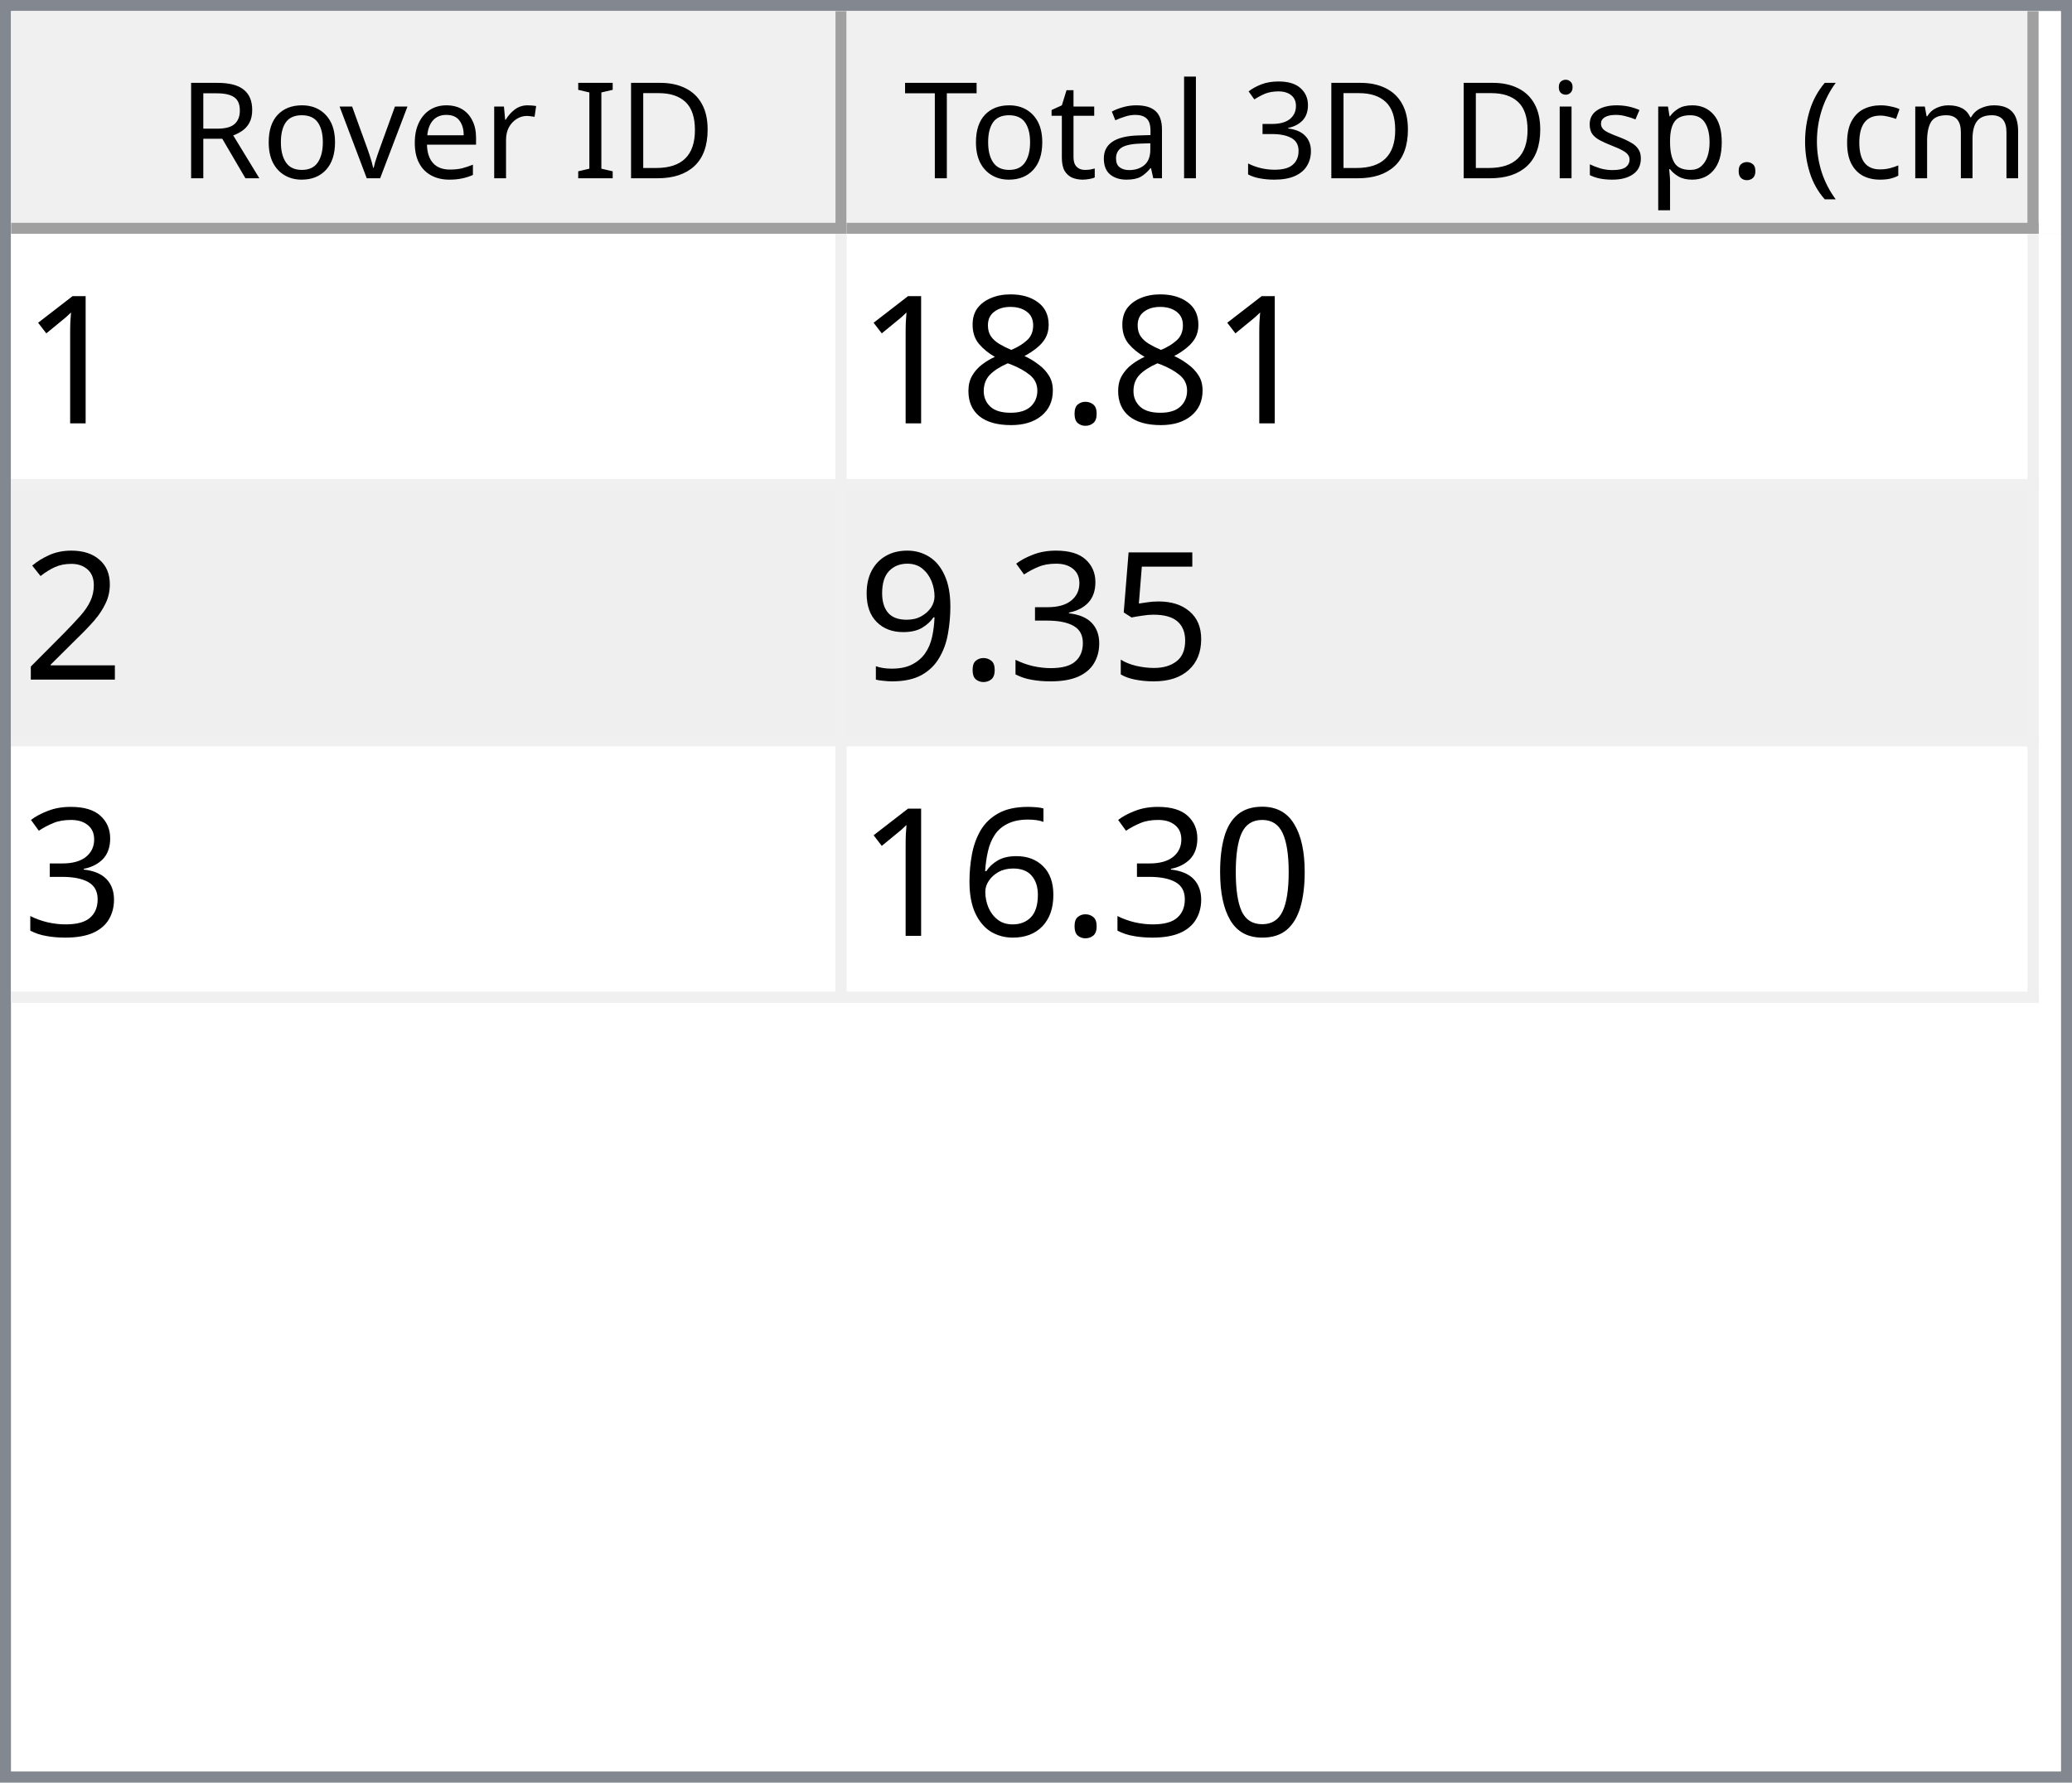
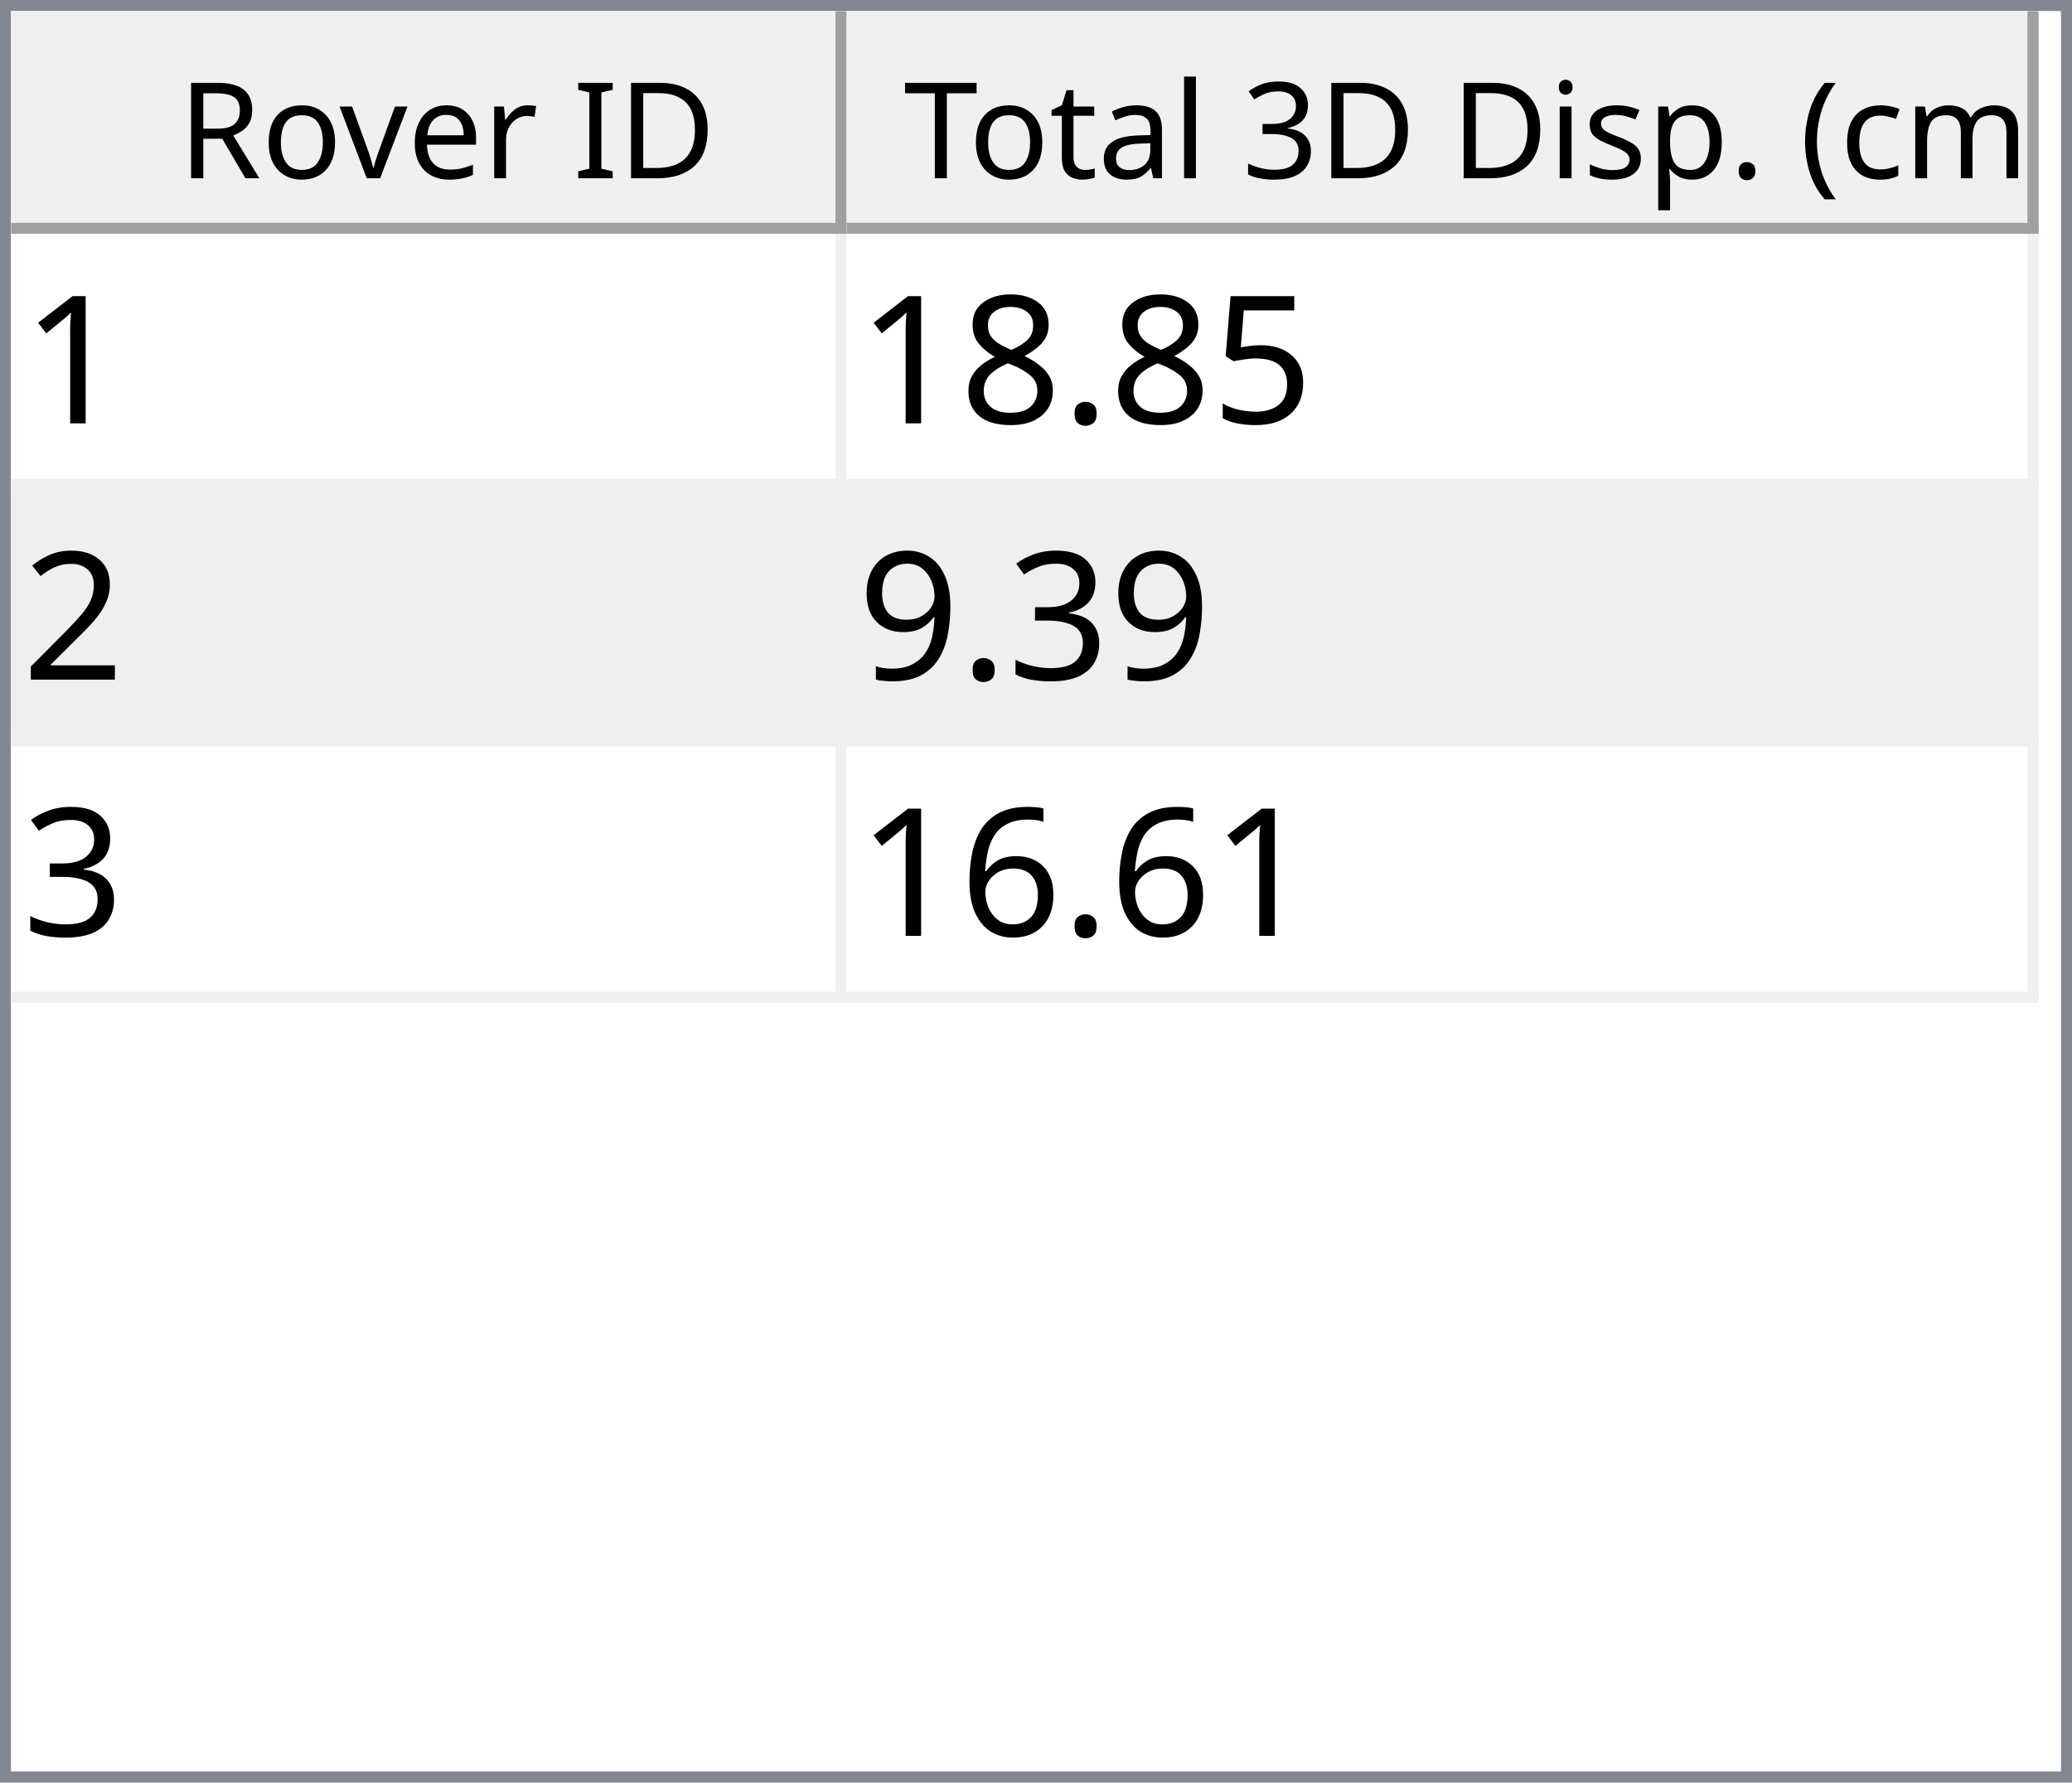
<svg xmlns="http://www.w3.org/2000/svg" style="fill-opacity:1; color-rendering:auto; color-interpolation:auto; text-rendering:auto; stroke:black; stroke-linecap:square; stroke-miterlimit:10; shape-rendering:auto; stroke-opacity:1; fill:black; stroke-dasharray:none; font-weight:normal; stroke-width:1; font-family:'Dialog'; font-style:normal; stroke-linejoin:miter; font-size:12px; stroke-dashoffset:0; image-rendering:auto;" width="186" height="160">
  <defs id="genericDefs" />
  <g>
    <defs id="defs1">
      <clipPath clipPathUnits="userSpaceOnUse" id="clipPath1">
        <path d="M0 0 L186 0 L186 160 L0 160 L0 0 Z" />
      </clipPath>
      <clipPath clipPathUnits="userSpaceOnUse" id="clipPath2">
        <path d="M0 0 L0 160 L186 160 L186 0 Z" />
      </clipPath>
      <clipPath clipPathUnits="userSpaceOnUse" id="clipPath3">
        <path d="M0 0 L0 20 L184 20 L184 0 Z" />
      </clipPath>
      <clipPath clipPathUnits="userSpaceOnUse" id="clipPath4">
        <path d="M0 0 L0 20 L75 20 L75 0 Z" />
      </clipPath>
      <clipPath clipPathUnits="userSpaceOnUse" id="clipPath5">
        <path d="M1 1 L1 19 L74 19 L74 1 Z" />
      </clipPath>
      <clipPath clipPathUnits="userSpaceOnUse" id="clipPath6">
        <path d="M0 0 L0 18 L73 18 L73 0 Z" />
      </clipPath>
      <clipPath clipPathUnits="userSpaceOnUse" id="clipPath7">
        <path d="M-0.5 -0.5 L-0.5 19.5 L74.5 19.5 L74.5 -0.5 Z" />
      </clipPath>
      <clipPath clipPathUnits="userSpaceOnUse" id="clipPath8">
        <path d="M0 0 L0 20 L107 20 L107 0 Z" />
      </clipPath>
      <clipPath clipPathUnits="userSpaceOnUse" id="clipPath9">
        <path d="M1 1 L1 19 L106 19 L106 1 Z" />
      </clipPath>
      <clipPath clipPathUnits="userSpaceOnUse" id="clipPath10">
        <path d="M0 0 L0 18 L105 18 L105 0 Z" />
      </clipPath>
      <clipPath clipPathUnits="userSpaceOnUse" id="clipPath11">
        <path d="M-0.5 -0.5 L-0.5 19.5 L106.5 19.5 L106.5 -0.5 Z" />
      </clipPath>
      <clipPath clipPathUnits="userSpaceOnUse" id="clipPath12">
        <path d="M0 0 L0 138 L184 138 L184 0 Z" />
      </clipPath>
      <clipPath clipPathUnits="userSpaceOnUse" id="clipPath13">
        <path d="M0 0 L0 69 L182 69 L182 0 Z" />
      </clipPath>
      <clipPath clipPathUnits="userSpaceOnUse" id="clipPath14">
        <path d="M-0.5 -0.5 L-0.5 68.5 L181.5 68.5 L181.5 -0.5 Z" />
      </clipPath>
      <clipPath clipPathUnits="userSpaceOnUse" id="clipPath15">
        <path d="M0 0 L0 22 L74 22 L74 0 Z" />
      </clipPath>
      <clipPath clipPathUnits="userSpaceOnUse" id="clipPath16">
        <path d="M0 0 L0 22 L106 22 L106 0 Z" />
      </clipPath>
      <font horiz-adv-x="64.551" id="font1">
        <font-face ascent="107.91" descent="25.098" units-per-em="100" style="font-style:normal; font-family:Segoe UI; font-weight:normal;" />
        <missing-glyph horiz-adv-x="64.551" d="M8.109 0 L8.109 68.266 L56.453 68.266 L56.453 0 L8.109 0 ZM15.328 7.234 L49.219 7.234 L49.219 61.031 L15.328 61.031 L15.328 7.234 Z" />
        <glyph unicode="D" horiz-adv-x="70.117" d="M9.188 0 L9.188 70.016 L28.516 70.016 Q65.531 70.016 65.531 35.891 Q65.531 19.672 55.25 9.836 Q44.969 0 27.734 0 L9.188 0 ZM17.391 62.594 L17.391 7.422 L27.828 7.422 Q41.609 7.422 49.273 14.797 Q56.938 22.172 56.938 35.688 Q56.938 62.594 28.328 62.594 L17.391 62.594 Z" />
        <glyph unicode="I" horiz-adv-x="26.611" d="M17.391 0 L9.188 0 L9.188 70.016 L17.391 70.016 L17.391 0 Z" />
        <glyph unicode=" " horiz-adv-x="27.393" d="" />
        <glyph unicode="r" horiz-adv-x="34.766" d="M34.188 41.891 Q32.078 43.5 28.125 43.5 Q23 43.5 19.555 38.672 Q16.109 33.844 16.109 25.484 L16.109 0 L8.109 0 L8.109 50 L16.109 50 L16.109 39.703 L16.312 39.703 Q18.016 44.969 21.531 47.922 Q25.047 50.875 29.391 50.875 Q32.516 50.875 34.188 50.203 L34.188 41.891 Z" />
        <glyph unicode="e" horiz-adv-x="52.295" d="M48.297 23 L12.984 23 Q13.188 14.656 17.484 10.109 Q21.781 5.562 29.297 5.562 Q37.75 5.562 44.828 11.141 L44.828 3.609 Q38.234 -1.172 27.391 -1.172 Q16.797 -1.172 10.742 5.641 Q4.688 12.453 4.688 24.812 Q4.688 36.469 11.305 43.82 Q17.922 51.172 27.734 51.172 Q37.547 51.172 42.922 44.828 Q48.297 38.484 48.297 27.203 L48.297 23 ZM40.094 29.781 Q40.047 36.719 36.75 40.578 Q33.453 44.438 27.594 44.438 Q21.922 44.438 17.969 40.383 Q14.016 36.328 13.094 29.781 L40.094 29.781 Z" />
        <glyph unicode="v" horiz-adv-x="47.9" d="M47.406 50 L27.484 0 L19.625 0 L0.688 50 L9.469 50 L22.172 13.672 Q23.578 9.672 23.922 6.688 L24.125 6.688 Q24.609 10.453 25.688 13.484 L38.969 50 L47.406 50 Z" />
        <glyph unicode="o" horiz-adv-x="58.594" d="M29 -1.172 Q17.922 -1.172 11.305 5.836 Q4.688 12.844 4.688 24.422 Q4.688 37.016 11.57 44.094 Q18.453 51.172 30.172 51.172 Q41.359 51.172 47.633 44.289 Q53.906 37.406 53.906 25.203 Q53.906 13.234 47.141 6.031 Q40.375 -1.172 29 -1.172 ZM29.594 44.438 Q21.875 44.438 17.383 39.188 Q12.891 33.938 12.891 24.703 Q12.891 15.828 17.43 10.695 Q21.969 5.562 29.594 5.562 Q37.359 5.562 41.531 10.594 Q45.703 15.625 45.703 24.906 Q45.703 34.281 41.531 39.359 Q37.359 44.438 29.594 44.438 Z" />
        <glyph unicode="R" horiz-adv-x="59.814" d="M59.375 0 L49.609 0 L37.891 19.625 Q36.281 22.359 34.766 24.289 Q33.25 26.219 31.664 27.438 Q30.078 28.656 28.25 29.219 Q26.422 29.781 24.125 29.781 L17.391 29.781 L17.391 0 L9.188 0 L9.188 70.016 L30.078 70.016 Q34.672 70.016 38.555 68.867 Q42.438 67.719 45.289 65.375 Q48.141 63.031 49.758 59.547 Q51.375 56.062 51.375 51.375 Q51.375 47.703 50.273 44.656 Q49.172 41.609 47.148 39.211 Q45.125 36.812 42.266 35.133 Q39.406 33.453 35.844 32.516 L35.844 32.328 Q37.594 31.547 38.891 30.547 Q40.188 29.547 41.359 28.18 Q42.531 26.812 43.68 25.078 Q44.828 23.344 46.234 21.047 L59.375 0 ZM17.391 62.594 L17.391 37.203 L28.516 37.203 Q31.594 37.203 34.203 38.133 Q36.812 39.062 38.719 40.797 Q40.625 42.531 41.703 45.047 Q42.781 47.562 42.781 50.688 Q42.781 56.297 39.141 59.445 Q35.5 62.594 28.609 62.594 L17.391 62.594 Z" />
        <glyph unicode=")" horiz-adv-x="30.176" d="M8.297 -15.922 L1.172 -15.922 Q16.406 2.344 16.406 26.812 Q16.406 51.469 1.078 70.016 L8.297 70.016 Q23.531 52.156 23.531 26.703 Q23.531 1.375 8.297 -15.922 Z" />
        <glyph unicode="m" horiz-adv-x="86.133" d="M79.109 0 L71.094 0 L71.094 28.719 Q71.094 37.016 68.531 40.727 Q65.969 44.438 59.906 44.438 Q54.781 44.438 51.195 39.75 Q47.609 35.062 47.609 28.516 L47.609 0 L39.594 0 L39.594 29.688 Q39.594 44.438 28.219 44.438 Q22.953 44.438 19.531 40.016 Q16.109 35.594 16.109 28.516 L16.109 0 L8.109 0 L8.109 50 L16.109 50 L16.109 42.094 L16.312 42.094 Q21.625 51.172 31.844 51.172 Q36.969 51.172 40.773 48.312 Q44.578 45.453 46 40.828 Q51.562 51.172 62.594 51.172 Q79.109 51.172 79.109 30.812 L79.109 0 Z" />
        <glyph unicode="c" horiz-adv-x="46.191" d="M42.188 2.297 Q36.422 -1.172 28.516 -1.172 Q17.828 -1.172 11.258 5.789 Q4.688 12.75 4.688 23.828 Q4.688 36.188 11.766 43.68 Q18.844 51.172 30.672 51.172 Q37.25 51.172 42.281 48.734 L42.281 40.531 Q36.719 44.438 30.375 44.438 Q22.703 44.438 17.797 38.945 Q12.891 33.453 12.891 24.516 Q12.891 15.719 17.508 10.641 Q22.125 5.562 29.891 5.562 Q36.422 5.562 42.188 9.906 L42.188 2.297 Z" />
        <glyph unicode="(" horiz-adv-x="30.176" d="M29.109 -15.922 L21.969 -15.922 Q6.844 1.375 6.844 26.703 Q6.844 52.156 21.969 70.016 L29.203 70.016 Q13.875 51.469 13.875 26.812 Q13.875 2.344 29.109 -15.922 Z" />
        <glyph unicode="." horiz-adv-x="21.68" d="M10.891 -1.078 Q8.641 -1.078 7.055 0.539 Q5.469 2.156 5.469 4.391 Q5.469 6.641 7.055 8.273 Q8.641 9.906 10.891 9.906 Q13.188 9.906 14.797 8.273 Q16.406 6.641 16.406 4.391 Q16.406 2.156 14.797 0.539 Q13.188 -1.078 10.891 -1.078 Z" />
        <glyph unicode="p" horiz-adv-x="58.789" d="M16.312 7.234 L16.109 7.234 L16.109 -23 L8.109 -23 L8.109 50 L16.109 50 L16.109 41.219 L16.312 41.219 Q22.219 51.172 33.594 51.172 Q43.266 51.172 48.688 44.461 Q54.109 37.75 54.109 26.469 Q54.109 13.922 48 6.375 Q41.891 -1.172 31.297 -1.172 Q21.578 -1.172 16.312 7.234 ZM16.109 27.391 L16.109 20.406 Q16.109 14.203 20.141 9.883 Q24.172 5.562 30.375 5.562 Q37.641 5.562 41.773 11.133 Q45.906 16.703 45.906 26.609 Q45.906 34.969 42.047 39.703 Q38.188 44.438 31.594 44.438 Q24.609 44.438 20.359 39.578 Q16.109 34.719 16.109 27.391 Z" />
        <glyph unicode="s" horiz-adv-x="42.432" d="M5.078 1.812 L5.078 10.406 Q11.625 5.562 19.484 5.562 Q30.031 5.562 30.031 12.594 Q30.031 14.594 29.125 15.992 Q28.219 17.391 26.68 18.461 Q25.141 19.531 23.07 20.383 Q21 21.234 18.609 22.172 Q15.281 23.484 12.766 24.828 Q10.25 26.172 8.57 27.859 Q6.891 29.547 6.031 31.695 Q5.172 33.844 5.172 36.719 Q5.172 40.234 6.789 42.945 Q8.406 45.656 11.086 47.484 Q13.766 49.312 17.211 50.242 Q20.656 51.172 24.312 51.172 Q30.812 51.172 35.938 48.922 L35.938 40.828 Q30.422 44.438 23.25 44.438 Q21 44.438 19.195 43.922 Q17.391 43.406 16.094 42.477 Q14.797 41.547 14.086 40.258 Q13.375 38.969 13.375 37.406 Q13.375 35.453 14.086 34.133 Q14.797 32.812 16.164 31.789 Q17.531 30.766 19.484 29.938 Q21.438 29.109 23.922 28.125 Q27.25 26.859 29.883 25.516 Q32.516 24.172 34.375 22.484 Q36.234 20.797 37.234 18.602 Q38.234 16.406 38.234 13.375 Q38.234 9.672 36.602 6.938 Q34.969 4.203 32.234 2.398 Q29.5 0.594 25.93 -0.289 Q22.359 -1.172 18.453 -1.172 Q10.75 -1.172 5.078 1.812 Z" />
        <glyph unicode="i" horiz-adv-x="24.219" d="M12.203 62.703 Q10.062 62.703 8.547 64.164 Q7.031 65.625 7.031 67.875 Q7.031 70.125 8.547 71.609 Q10.062 73.094 12.203 73.094 Q14.406 73.094 15.945 71.609 Q17.484 70.125 17.484 67.875 Q17.484 65.719 15.945 64.211 Q14.406 62.703 12.203 62.703 ZM16.109 0 L8.109 0 L8.109 50 L16.109 50 L16.109 0 Z" />
        <glyph unicode="3" horiz-adv-x="53.906" d="M46.531 19.828 Q46.531 15.094 44.75 11.211 Q42.969 7.328 39.719 4.57 Q36.469 1.812 31.93 0.297 Q27.391 -1.219 21.922 -1.219 Q11.922 -1.219 6 2.594 L6 11.188 Q13.094 5.609 22.219 5.609 Q25.875 5.609 28.828 6.539 Q31.781 7.469 33.906 9.227 Q36.031 10.984 37.18 13.477 Q38.328 15.969 38.328 19.094 Q38.328 32.812 18.797 32.812 L12.984 32.812 L12.984 39.594 L18.5 39.594 Q35.797 39.594 35.797 52.484 Q35.797 64.406 22.609 64.406 Q15.188 64.406 8.688 59.422 L8.688 67.188 Q15.375 71.188 24.609 71.188 Q29 71.188 32.57 69.969 Q36.141 68.75 38.68 66.555 Q41.219 64.359 42.609 61.281 Q44 58.203 44 54.5 Q44 40.672 30.031 36.719 L30.031 36.531 Q33.594 36.141 36.625 34.797 Q39.656 33.453 41.852 31.305 Q44.047 29.156 45.289 26.25 Q46.531 23.344 46.531 19.828 Z" />
        <glyph unicode="l" horiz-adv-x="24.219" d="M16.109 0 L8.109 0 L8.109 74.031 L16.109 74.031 L16.109 0 Z" />
        <glyph unicode="a" horiz-adv-x="50.879" d="M43.891 0 L35.891 0 L35.891 7.812 L35.688 7.812 Q30.469 -1.172 20.312 -1.172 Q12.844 -1.172 8.617 2.781 Q4.391 6.734 4.391 13.281 Q4.391 27.297 20.906 29.594 L35.891 31.688 Q35.891 44.438 25.594 44.438 Q16.547 44.438 9.281 38.281 L9.281 46.484 Q16.656 51.172 26.266 51.172 Q43.891 51.172 43.891 32.516 L43.891 0 ZM35.891 25.297 L23.828 23.641 Q18.266 22.859 15.43 20.875 Q12.594 18.891 12.594 13.875 Q12.594 10.203 15.211 7.883 Q17.828 5.562 22.172 5.562 Q28.125 5.562 32.008 9.742 Q35.891 13.922 35.891 20.312 L35.891 25.297 Z" />
        <glyph unicode="t" horiz-adv-x="33.887" d="M31.297 0.484 Q28.469 -1.078 23.828 -1.078 Q10.688 -1.078 10.688 13.578 L10.688 43.172 L2.094 43.172 L2.094 50 L10.688 50 L10.688 62.203 L18.703 64.797 L18.703 50 L31.297 50 L31.297 43.172 L18.703 43.172 L18.703 14.984 Q18.703 9.969 20.414 7.82 Q22.125 5.672 26.078 5.672 Q29.109 5.672 31.297 7.328 L31.297 0.484 Z" />
        <glyph unicode="T" horiz-adv-x="52.393" d="M50.594 62.594 L30.375 62.594 L30.375 0 L22.172 0 L22.172 62.594 L2 62.594 L2 70.016 L50.594 70.016 L50.594 62.594 Z" />
      </font>
      <font horiz-adv-x="75.0" id="font2">
        <font-face ascent="100.537" descent="21.973" units-per-em="100" style="font-style:normal; font-family:sans-serif; font-weight:normal;" />
        <missing-glyph horiz-adv-x="75.0" d="M12.5 0 L12.5 62.5 L62.5 62.5 L62.5 0 L12.5 0 ZM14.062 1.562 L60.938 1.562 L60.938 60.938 L14.062 60.938 L14.062 1.562 Z" />
        <glyph unicode="1" horiz-adv-x="55.615" d="M37.25 0 L28.469 0 L28.469 56 Q25.297 52.984 20.141 49.953 Q14.984 46.922 10.891 45.406 L10.891 53.906 Q18.266 57.375 23.781 62.305 Q29.297 67.234 31.594 71.875 L37.25 71.875 L37.25 0 Z" />
+         <glyph unicode="5" horiz-adv-x="55.615" d="M4.156 18.75 L13.375 19.531 Q14.406 12.797 18.141 9.398 Q21.875 6 27.156 6 Q33.5 6 37.891 10.789 Q42.281 15.578 42.281 23.484 Q42.281 31 38.062 35.352 Q33.844 39.703 27 39.703 Q22.75 39.703 19.336 37.773 Q15.922 35.844 13.969 32.766 L5.719 33.844 L12.641 70.609 L48.25 70.609 L48.25 62.203 L19.672 62.203 L15.828 42.969 Q22.266 47.469 29.344 47.469 Q38.719 47.469 45.164 40.969 Q51.609 34.469 51.609 24.266 Q51.609 14.547 45.953 7.469 Q39.062 -1.219 27.156 -1.219 Q17.391 -1.219 11.211 4.25 Q5.031 9.719 4.156 18.75 Z" />
        <glyph unicode="." horiz-adv-x="27.783" d="M9.078 0 L9.078 10.016 L19.094 10.016 L19.094 0 L9.078 0 Z" />
        <glyph unicode="8" horiz-adv-x="55.615" d="M17.672 38.812 Q12.203 40.828 9.57 44.539 Q6.938 48.25 6.938 53.422 Q6.938 61.234 12.555 66.555 Q18.172 71.875 27.484 71.875 Q36.859 71.875 42.578 66.43 Q48.297 60.984 48.297 53.172 Q48.297 48.188 45.68 44.508 Q43.062 40.828 37.75 38.812 Q44.344 36.672 47.781 31.883 Q51.219 27.094 51.219 20.453 Q51.219 11.281 44.727 5.031 Q38.234 -1.219 27.641 -1.219 Q17.047 -1.219 10.547 5.055 Q4.047 11.328 4.047 20.703 Q4.047 27.688 7.594 32.398 Q11.141 37.109 17.672 38.812 ZM15.922 53.719 Q15.922 48.641 19.195 45.414 Q22.469 42.188 27.688 42.188 Q32.766 42.188 36.016 45.383 Q39.266 48.578 39.266 53.219 Q39.266 58.062 35.914 61.359 Q32.562 64.656 27.594 64.656 Q22.562 64.656 19.242 61.43 Q15.922 58.203 15.922 53.719 ZM13.094 20.656 Q13.094 16.891 14.875 13.375 Q16.656 9.859 20.172 7.93 Q23.688 6 27.734 6 Q34.031 6 38.133 10.055 Q42.234 14.109 42.234 20.359 Q42.234 26.703 38.016 30.859 Q33.797 35.016 27.438 35.016 Q21.234 35.016 17.164 30.914 Q13.094 26.812 13.094 20.656 Z" />
        <glyph unicode="2" horiz-adv-x="55.615" d="M50.344 8.453 L50.344 0 L3.031 0 Q2.938 3.172 4.047 6.109 Q5.859 10.938 9.836 15.625 Q13.812 20.312 21.344 26.469 Q33.016 36.031 37.117 41.625 Q41.219 47.219 41.219 52.203 Q41.219 57.422 37.477 61.008 Q33.734 64.594 27.734 64.594 Q21.391 64.594 17.578 60.789 Q13.766 56.984 13.719 50.25 L4.688 51.172 Q5.609 61.281 11.664 66.578 Q17.719 71.875 27.938 71.875 Q38.234 71.875 44.242 66.164 Q50.25 60.453 50.25 52 Q50.25 47.703 48.492 43.555 Q46.734 39.406 42.656 34.812 Q38.578 30.219 29.109 22.219 Q21.188 15.578 18.945 13.211 Q16.703 10.844 15.234 8.453 L50.344 8.453 Z" />
-         <glyph unicode="5" horiz-adv-x="55.615" d="M4.156 18.75 L13.375 19.531 Q14.406 12.797 18.141 9.398 Q21.875 6 27.156 6 Q33.5 6 37.891 10.789 Q42.281 15.578 42.281 23.484 Q42.281 31 38.062 35.352 Q33.844 39.703 27 39.703 Q22.75 39.703 19.336 37.773 Q15.922 35.844 13.969 32.766 L5.719 33.844 L12.641 70.609 L48.25 70.609 L48.25 62.203 L19.672 62.203 L15.828 42.969 Q22.266 47.469 29.344 47.469 Q38.719 47.469 45.164 40.969 Q51.609 34.469 51.609 24.266 Q51.609 14.547 45.953 7.469 Q39.062 -1.219 27.156 -1.219 Q17.391 -1.219 11.211 4.25 Q5.031 9.719 4.156 18.75 Z" />
        <glyph unicode="3" horiz-adv-x="55.615" d="M4.203 18.891 L12.984 20.062 Q14.5 12.594 18.141 9.297 Q21.781 6 27 6 Q33.203 6 37.477 10.297 Q41.75 14.594 41.75 20.953 Q41.75 27 37.797 30.93 Q33.844 34.859 27.734 34.859 Q25.25 34.859 21.531 33.891 L22.516 41.609 Q23.391 41.5 23.922 41.5 Q29.547 41.5 34.039 44.43 Q38.531 47.359 38.531 53.469 Q38.531 58.297 35.258 61.477 Q31.984 64.656 26.812 64.656 Q21.688 64.656 18.266 61.43 Q14.844 58.203 13.875 51.766 L5.078 53.328 Q6.688 62.156 12.398 67.016 Q18.109 71.875 26.609 71.875 Q32.469 71.875 37.398 69.359 Q42.328 66.844 44.945 62.5 Q47.562 58.156 47.562 53.266 Q47.562 48.641 45.07 44.828 Q42.578 41.016 37.703 38.766 Q44.047 37.312 47.562 32.695 Q51.078 28.078 51.078 21.141 Q51.078 11.766 44.242 5.25 Q37.406 -1.266 26.953 -1.266 Q17.531 -1.266 11.305 4.352 Q5.078 9.969 4.203 18.891 Z" />
        <glyph unicode="9" horiz-adv-x="55.615" d="M5.469 16.547 L13.922 17.328 Q14.984 11.375 18.016 8.688 Q21.047 6 25.781 6 Q29.828 6 32.883 7.859 Q35.938 9.719 37.891 12.82 Q39.844 15.922 41.164 21.195 Q42.484 26.469 42.484 31.938 Q42.484 32.516 42.438 33.688 Q39.797 29.5 35.234 26.883 Q30.672 24.266 25.344 24.266 Q16.453 24.266 10.305 30.711 Q4.156 37.156 4.156 47.703 Q4.156 58.594 10.578 65.234 Q17 71.875 26.656 71.875 Q33.641 71.875 39.43 68.117 Q45.219 64.359 48.219 57.398 Q51.219 50.438 51.219 37.25 Q51.219 23.531 48.242 15.406 Q45.266 7.281 39.383 3.031 Q33.5 -1.219 25.594 -1.219 Q17.188 -1.219 11.867 3.445 Q6.547 8.109 5.469 16.547 ZM41.453 48.141 Q41.453 55.719 37.43 60.156 Q33.406 64.594 27.734 64.594 Q21.875 64.594 17.531 59.812 Q13.188 55.031 13.188 47.406 Q13.188 40.578 17.312 36.305 Q21.438 32.031 27.484 32.031 Q33.594 32.031 37.523 36.305 Q41.453 40.578 41.453 48.141 Z" />
-         <glyph unicode="0" horiz-adv-x="55.615" d="M4.156 35.297 Q4.156 48 6.766 55.742 Q9.375 63.484 14.523 67.68 Q19.672 71.875 27.484 71.875 Q33.25 71.875 37.594 69.555 Q41.938 67.234 44.773 62.867 Q47.609 58.5 49.219 52.227 Q50.828 45.953 50.828 35.297 Q50.828 22.703 48.242 14.969 Q45.656 7.234 40.508 3.008 Q35.359 -1.219 27.484 -1.219 Q17.141 -1.219 11.234 6.203 Q4.156 15.141 4.156 35.297 ZM13.188 35.297 Q13.188 17.672 17.312 11.836 Q21.438 6 27.484 6 Q33.547 6 37.672 11.859 Q41.797 17.719 41.797 35.297 Q41.797 52.984 37.672 58.789 Q33.547 64.594 27.391 64.594 Q21.344 64.594 17.719 59.469 Q13.188 52.938 13.188 35.297 Z" />
        <glyph unicode="6" horiz-adv-x="55.615" d="M49.75 54.047 L41.016 53.375 Q39.844 58.547 37.703 60.891 Q34.125 64.656 28.906 64.656 Q24.703 64.656 21.531 62.312 Q17.391 59.281 14.992 53.469 Q12.594 47.656 12.5 36.922 Q15.672 41.75 20.266 44.094 Q24.859 46.438 29.891 46.438 Q38.672 46.438 44.852 39.969 Q51.031 33.5 51.031 23.25 Q51.031 16.5 48.125 10.719 Q45.219 4.938 40.141 1.859 Q35.062 -1.219 28.609 -1.219 Q17.625 -1.219 10.695 6.859 Q3.766 14.938 3.766 33.5 Q3.766 54.25 11.422 63.672 Q18.109 71.875 29.438 71.875 Q37.891 71.875 43.289 67.141 Q48.688 62.406 49.75 54.047 ZM13.875 23.188 Q13.875 18.656 15.797 14.508 Q17.719 10.359 21.188 8.18 Q24.656 6 28.469 6 Q34.031 6 38.039 10.492 Q42.047 14.984 42.047 22.703 Q42.047 30.125 38.086 34.398 Q34.125 38.672 28.125 38.672 Q22.172 38.672 18.023 34.398 Q13.875 30.125 13.875 23.188 Z" />
      </font>
    </defs>
    <g style="fill:white; stroke:white;">
      <rect x="0" y="0" width="186" style="clip-path:url(#clipPath1); stroke:none;" height="160" />
    </g>
    <g style="fill:white; text-rendering:optimizeSpeed; color-rendering:optimizeSpeed; image-rendering:optimizeSpeed; shape-rendering:crispEdges; stroke:white; color-interpolation:sRGB;">
      <rect x="0" width="186" height="160" y="0" style="stroke:none;" />
      <path style="stroke:none;" d="M0 160 L186 160 L186 0 L0 0 Z" />
    </g>
    <g style="fill:rgb(240,240,240); font-family:'Segoe UI'; stroke:rgb(240,240,240);">
      <rect x="0" y="0" width="186" style="clip-path:url(#clipPath2); stroke:none;" height="160" />
    </g>
    <g style="fill:rgb(130,135,144); font-family:'Segoe UI'; stroke:rgb(130,135,144);">
      <path d="M0 0 L186 0 L186 160 L0 160 L0 0 ZM1 1 L185 1 L185 159 L1 159 L1 1 Z" style="fill-rule:evenodd; clip-path:url(#clipPath2); stroke:none;" />
    </g>
    <g style="fill:white; font-family:'Segoe UI'; stroke:white;" transform="translate(1,1)">
      <rect x="0" y="0" width="184" style="clip-path:url(#clipPath3); stroke:none;" height="20" />
    </g>
    <g style="fill:rgb(240,240,240); font-family:'Segoe UI'; stroke:rgb(240,240,240);" transform="translate(1,1)">
      <rect x="0" y="0" width="75" style="clip-path:url(#clipPath4); stroke:none;" height="20" />
    </g>
    <g style="font-family:'Segoe UI';" transform="translate(2,2)">
      <text x="14" xml:space="preserve" y="14" style="clip-path:url(#clipPath6); stroke:none;">Rover ID</text>
    </g>
    <g style="fill:rgb(160,160,160); font-family:'Segoe UI'; stroke:rgb(160,160,160); stroke-linejoin:bevel;" transform="translate(1.5,1.5)">
      <line x1="74" x2="74" y1="0" style="fill:none; clip-path:url(#clipPath7);" y2="19" />
    </g>
    <g style="fill:rgb(160,160,160); font-family:'Segoe UI'; stroke:rgb(160,160,160); stroke-linejoin:bevel;" transform="matrix(1,0,0,1,1,1) translate(0.5,0.5)">
      <line x1="0" x2="74" y1="19" style="fill:none; clip-path:url(#clipPath7);" y2="19" />
    </g>
    <g style="fill:rgb(240,240,240); font-family:'Segoe UI'; stroke:rgb(240,240,240);" transform="translate(76,1)">
      <rect x="0" y="0" width="107" style="clip-path:url(#clipPath8); stroke:none;" height="20" />
    </g>
    <g style="font-family:'Segoe UI';" transform="translate(77,2)">
      <text x="1" xml:space="preserve" y="14" style="clip-path:url(#clipPath10); stroke:none;"> Total 3D Disp. (cm)</text>
    </g>
    <g style="fill:rgb(160,160,160); font-family:'Segoe UI'; stroke:rgb(160,160,160); stroke-linejoin:bevel;" transform="translate(76.5,1.5)">
      <line x1="106" x2="106" y1="0" style="fill:none; clip-path:url(#clipPath11);" y2="19" />
    </g>
    <g style="fill:rgb(160,160,160); font-family:'Segoe UI'; stroke:rgb(160,160,160); stroke-linejoin:bevel;" transform="matrix(1,0,0,1,76,1) translate(0.5,0.5)">
      <line x1="0" x2="106" y1="19" style="fill:none; clip-path:url(#clipPath11);" y2="19" />
    </g>
    <g style="fill:white; font-family:'Segoe UI'; stroke:white;" transform="translate(1,21)">
      <rect x="0" y="0" width="184" style="clip-path:url(#clipPath12); stroke:none;" height="138" />
    </g>
    <g style="fill:rgb(240,240,240); font-size:16px; font-family:sans-serif; stroke:rgb(240,240,240);" transform="translate(1,21)">
      <rect x="0" y="0" width="182" style="clip-path:url(#clipPath13); stroke:none;" height="69" />
      <line transform="translate(0.5,0.5)" x1="0" x2="181" y1="22" style="clip-path:url(#clipPath14); fill:none; stroke-linejoin:bevel;" y2="22" />
    </g>
    <g transform="matrix(1,0,0,1,1,21) translate(0.5,0.5)" style="fill:rgb(240,240,240); font-size:16px; font-family:sans-serif; stroke:rgb(240,240,240); stroke-linejoin:bevel;">
      <line x1="0" x2="181" y1="45" style="fill:none; clip-path:url(#clipPath14);" y2="45" />
    </g>
    <g transform="matrix(1,0,0,1,1,21) translate(0.5,0.5)" style="fill:rgb(240,240,240); font-size:16px; font-family:sans-serif; stroke:rgb(240,240,240); stroke-linejoin:bevel;">
      <line x1="0" x2="181" y1="68" style="fill:none; clip-path:url(#clipPath14);" y2="68" />
    </g>
    <g transform="matrix(1,0,0,1,1,21) translate(0.5,0.5)" style="fill:rgb(240,240,240); font-size:16px; font-family:sans-serif; stroke:rgb(240,240,240); stroke-linejoin:bevel;">
      <line x1="74" x2="74" y1="0" style="fill:none; clip-path:url(#clipPath14);" y2="68" />
    </g>
    <g transform="matrix(1,0,0,1,1,21) translate(0.5,0.5)" style="fill:rgb(240,240,240); font-size:16px; font-family:sans-serif; stroke:rgb(240,240,240); stroke-linejoin:bevel;">
      <line x1="181" x2="181" y1="0" style="fill:none; clip-path:url(#clipPath14);" y2="68" />
    </g>
    <g style="fill:white; font-size:16px; font-family:sans-serif; stroke:white;" transform="matrix(1,0,0,1,1,21)">
      <rect x="0" y="0" width="74" style="clip-path:url(#clipPath15); stroke:none;" height="22" />
      <text x="1" y="17" style="fill:black; clip-path:url(#clipPath15); stroke:none;" xml:space="preserve">1</text>
    </g>
    <g style="fill:white; font-size:16px; font-family:sans-serif; stroke:white;" transform="matrix(1,0,0,1,1,21) translate(75,0)">
      <rect x="0" y="0" width="106" style="clip-path:url(#clipPath16); stroke:none;" height="22" />
-       <text x="1" y="17" style="fill:black; clip-path:url(#clipPath16); stroke:none;" xml:space="preserve">18.81</text>
+       <text x="1" y="17" style="fill:black; clip-path:url(#clipPath16); stroke:none;" xml:space="preserve">18.85</text>
    </g>
    <g style="fill:rgb(239,239,239); font-size:16px; font-family:sans-serif; stroke:rgb(239,239,239);" transform="matrix(1,0,0,1,1,21) translate(0,23)">
      <rect x="0" y="0" width="74" style="clip-path:url(#clipPath15); stroke:none;" height="22" />
      <text x="1" y="17" style="fill:black; clip-path:url(#clipPath15); stroke:none;" xml:space="preserve">2</text>
    </g>
    <g style="fill:rgb(239,239,239); font-size:16px; font-family:sans-serif; stroke:rgb(239,239,239);" transform="matrix(1,0,0,1,1,21) translate(75,23)">
      <rect x="0" y="0" width="106" style="clip-path:url(#clipPath16); stroke:none;" height="22" />
-       <text x="1" y="17" style="fill:black; clip-path:url(#clipPath16); stroke:none;" xml:space="preserve">9.35</text>
+       <text x="1" y="17" style="fill:black; clip-path:url(#clipPath16); stroke:none;" xml:space="preserve">9.39</text>
    </g>
    <g style="fill:white; font-size:16px; font-family:sans-serif; stroke:white;" transform="matrix(1,0,0,1,1,21) translate(0,46)">
      <rect x="0" y="0" width="74" style="clip-path:url(#clipPath15); stroke:none;" height="22" />
      <text x="1" y="17" style="fill:black; clip-path:url(#clipPath15); stroke:none;" xml:space="preserve">3</text>
    </g>
    <g style="fill:white; font-size:16px; font-family:sans-serif; stroke:white;" transform="matrix(1,0,0,1,1,21) translate(75,46)">
      <rect x="0" y="0" width="106" style="clip-path:url(#clipPath16); stroke:none;" height="22" />
-       <text x="1" y="17" style="fill:black; clip-path:url(#clipPath16); stroke:none;" xml:space="preserve">16.30</text>
+       <text x="1" y="17" style="fill:black; clip-path:url(#clipPath16); stroke:none;" xml:space="preserve">16.61</text>
    </g>
  </g>
</svg>
